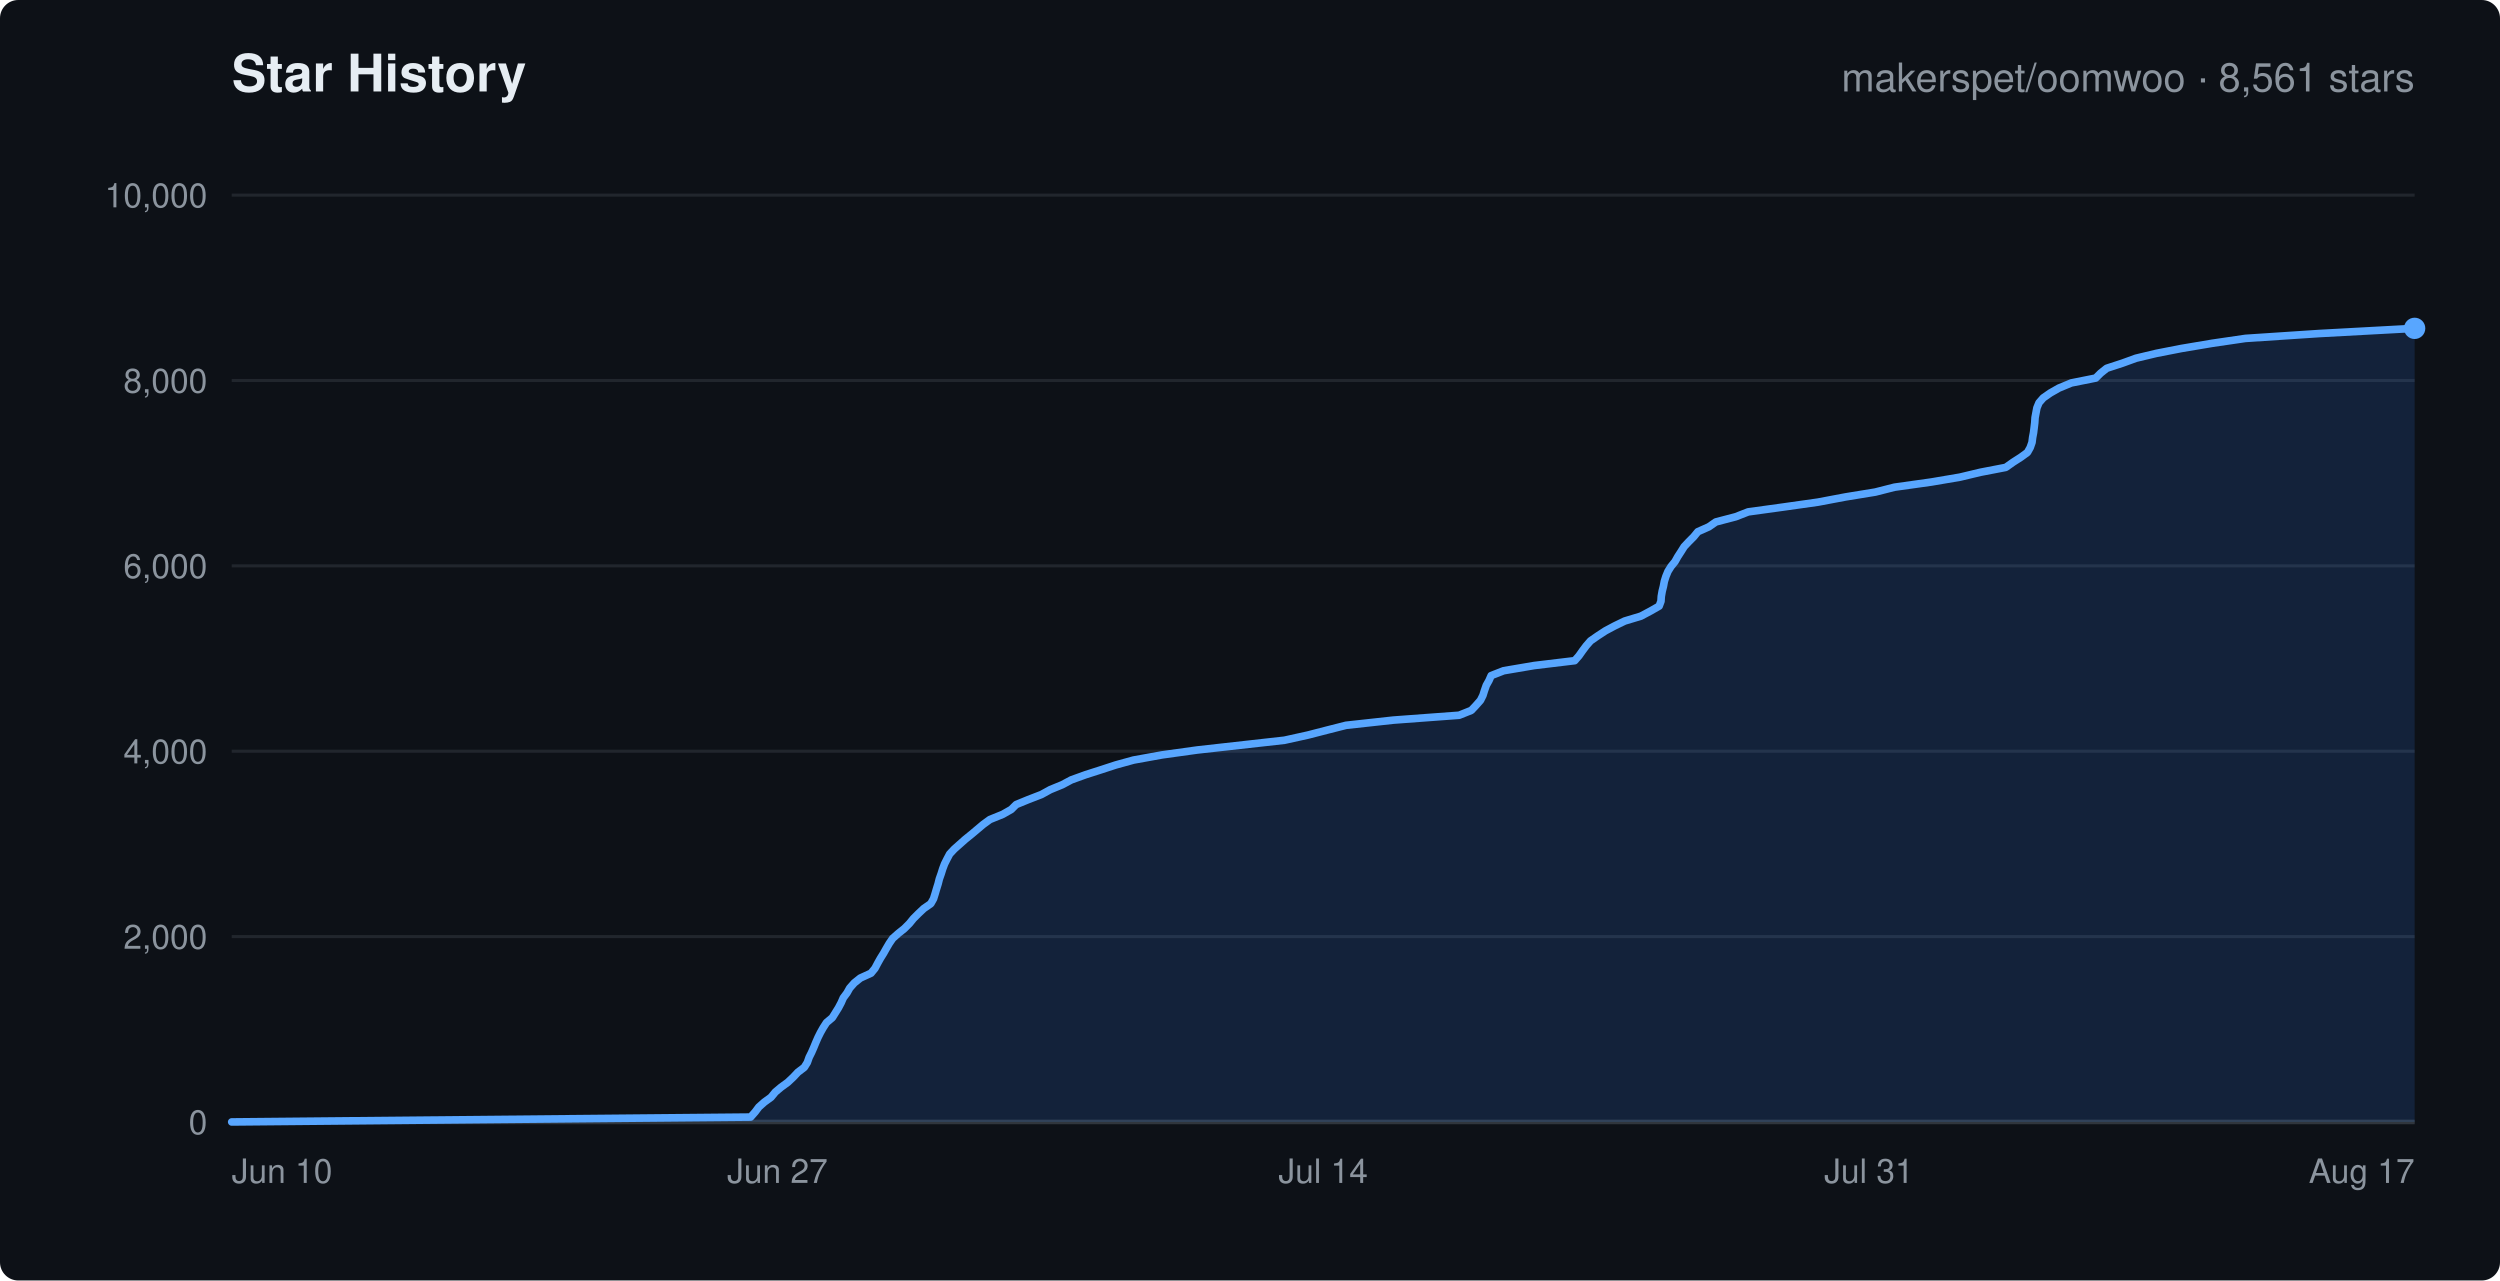
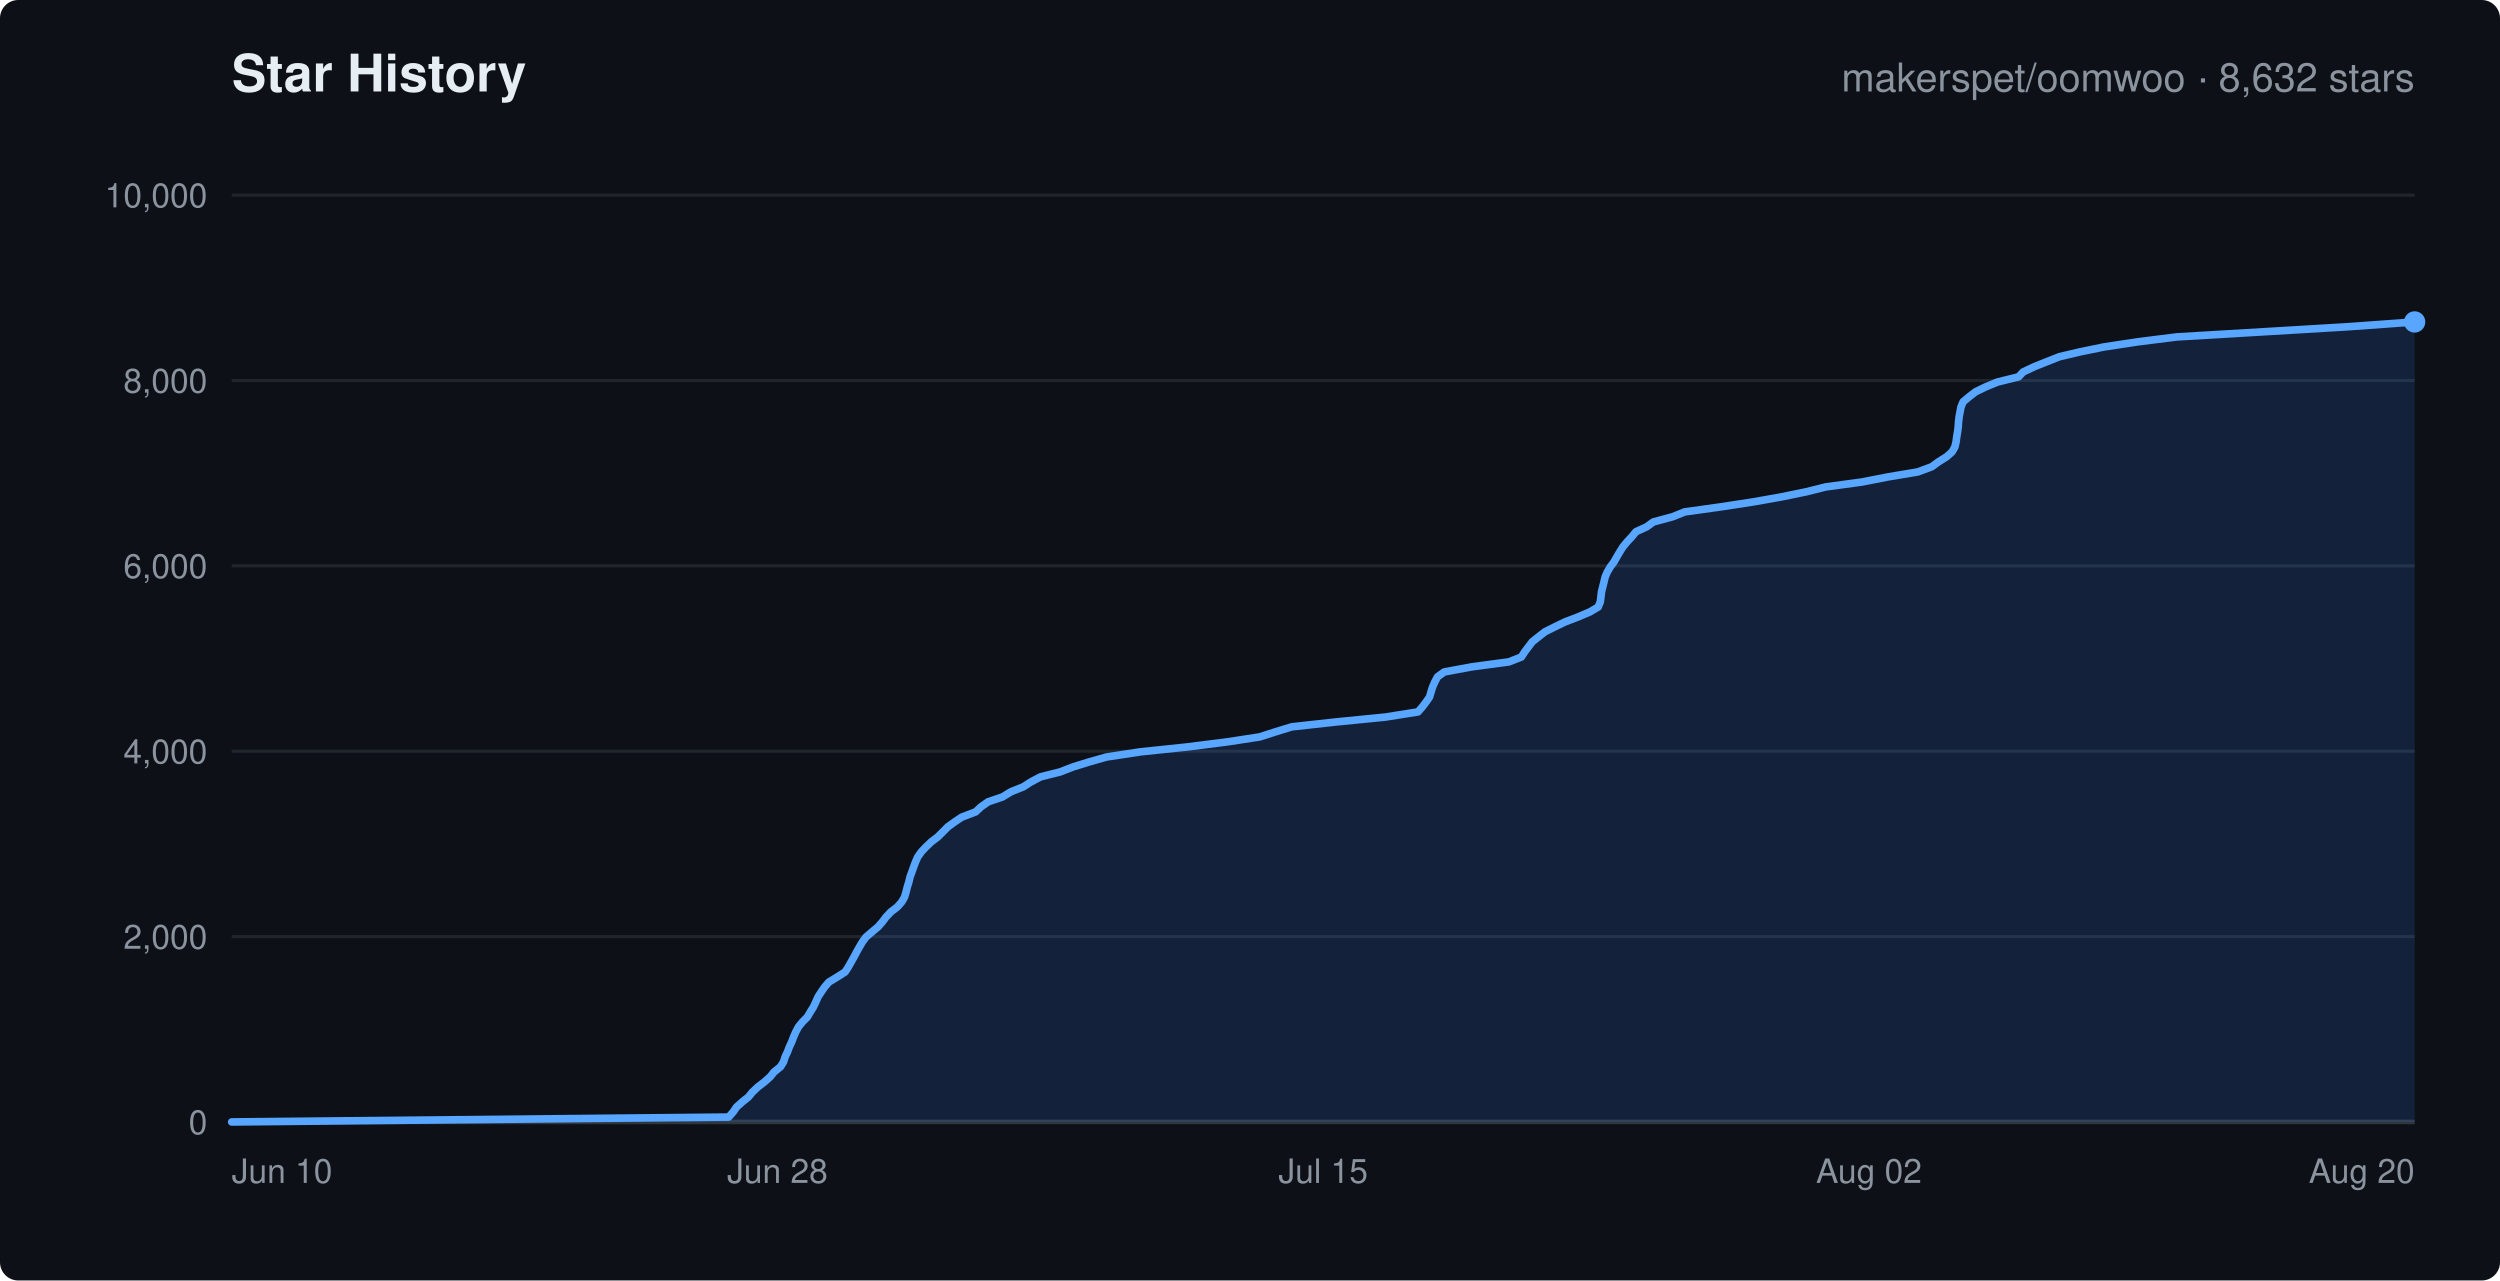
<svg xmlns="http://www.w3.org/2000/svg" width="820" height="420" viewBox="0 0 820 420" font-family="-apple-system,Segoe UI,Helvetica,Arial,sans-serif">
  <rect width="820" height="420" rx="6" fill="#0d1117" />
  <text x="76" y="30" fill="#e6edf3" font-size="17" font-weight="600">Star History</text>
-   <text x="792" y="30" text-anchor="end" fill="#8b949e" font-size="13">makerspet/oomwoo · 8,561 stars</text>
+   <text x="792" y="30" text-anchor="end" fill="#8b949e" font-size="13">makerspet/oomwoo · 8,632 stars</text>
  <line x1="76" y1="368.0" x2="792" y2="368.0" stroke="#21262d" stroke-width="1" />
  <text x="68" y="372.0" text-anchor="end" fill="#8b949e" font-size="11">0</text>
  <line x1="76" y1="307.2" x2="792" y2="307.2" stroke="#21262d" stroke-width="1" />
  <text x="68" y="311.2" text-anchor="end" fill="#8b949e" font-size="11">2,000</text>
  <line x1="76" y1="246.4" x2="792" y2="246.4" stroke="#21262d" stroke-width="1" />
  <text x="68" y="250.4" text-anchor="end" fill="#8b949e" font-size="11">4,000</text>
  <line x1="76" y1="185.6" x2="792" y2="185.6" stroke="#21262d" stroke-width="1" />
  <text x="68" y="189.6" text-anchor="end" fill="#8b949e" font-size="11">6,000</text>
  <line x1="76" y1="124.8" x2="792" y2="124.8" stroke="#21262d" stroke-width="1" />
  <text x="68" y="128.8" text-anchor="end" fill="#8b949e" font-size="11">8,000</text>
  <line x1="76" y1="64.0" x2="792" y2="64.0" stroke="#21262d" stroke-width="1" />
  <text x="68" y="68.0" text-anchor="end" fill="#8b949e" font-size="11">10,000</text>
  <text x="76.0" y="388" text-anchor="start" fill="#8b949e" font-size="11">Jun 10</text>
-   <text x="255.0" y="388" text-anchor="middle" fill="#8b949e" font-size="11">Jun 27</text>
-   <text x="434.0" y="388" text-anchor="middle" fill="#8b949e" font-size="11">Jul 14</text>
-   <text x="613.0" y="388" text-anchor="middle" fill="#8b949e" font-size="11">Jul 31</text>
-   <text x="792.0" y="388" text-anchor="end" fill="#8b949e" font-size="11">Aug 17</text>
+   <text x="255.0" y="388" text-anchor="middle" fill="#8b949e" font-size="11">Jun 28</text>
+   <text x="434.0" y="388" text-anchor="middle" fill="#8b949e" font-size="11">Jul 15</text>
+   <text x="613.0" y="388" text-anchor="middle" fill="#8b949e" font-size="11">Aug 02</text>
+   <text x="792.0" y="388" text-anchor="end" fill="#8b949e" font-size="11">Aug 20</text>
  <line x1="76" y1="368" x2="792" y2="368" stroke="#30363d" stroke-width="1.5" />
-   <polygon points="76.0,368.0 76.0,368.0 246.2,366.4 247.7,364.7 248.9,363.1 250.7,361.5 252.9,359.9 254.3,358.2 256.2,356.6 258.4,355.0 260.2,353.3 261.7,351.7 263.8,350.1 264.8,348.5 265.4,346.8 266.2,345.2 266.9,343.6 267.6,341.9 268.3,340.3 269.1,338.7 270.0,337.1 271.1,335.4 273.0,333.8 274.0,332.2 275.0,330.6 275.9,328.9 276.6,327.3 277.8,325.7 278.7,324.1 280.2,322.4 282.2,320.8 285.7,319.2 287.0,317.6 287.9,315.9 288.8,314.3 289.8,312.7 290.7,311.1 291.7,309.4 292.8,307.8 294.6,306.2 296.6,304.6 298.3,302.9 299.6,301.3 301.2,299.7 303.0,298.0 305.3,296.4 306.2,294.8 306.7,293.2 307.2,291.5 307.7,289.9 308.1,288.3 308.7,286.6 309.2,285.0 309.8,283.4 310.6,281.8 311.5,280.1 313.0,278.5 314.8,276.9 316.6,275.3 318.7,273.6 320.6,272.0 322.5,270.4 324.7,268.8 328.9,267.1 331.7,265.5 333.3,263.9 337.2,262.3 341.6,260.6 344.5,259.0 348.4,257.4 351.4,255.8 356.1,254.1 361.1,252.5 366.0,250.9 371.8,249.3 381.2,247.6 392.7,246.0 407.0,244.4 421.3,242.8 429.0,241.1 435.2,239.5 441.5,237.9 457.0,236.2 478.6,234.6 482.6,233.0 484.1,231.4 485.6,229.7 486.4,228.1 486.9,226.5 487.5,224.8 488.4,223.2 489.1,221.6 493.2,220.0 503.2,218.3 516.5,216.7 517.9,215.1 519.1,213.4 520.3,211.8 521.7,210.2 524.0,208.6 526.6,206.9 529.6,205.3 532.9,203.7 538.2,202.1 541.4,200.4 544.2,198.8 544.8,197.2 544.9,195.6 545.2,193.9 545.6,192.3 545.9,190.7 546.4,189.1 547.1,187.4 548.1,185.8 549.4,184.2 550.3,182.6 551.4,180.9 552.4,179.3 553.9,177.7 555.5,176.1 556.9,174.4 560.5,172.8 562.8,171.2 569.3,169.5 573.4,167.9 585.0,166.3 596.3,164.7 605.3,163.0 615.1,161.4 621.4,159.8 633.5,158.1 642.9,156.5 649.6,154.9 657.9,153.3 660.3,151.6 662.8,150.0 665.0,148.4 665.9,146.8 666.5,145.1 666.7,143.5 667.0,141.9 667.2,140.3 667.4,138.6 667.5,137.0 667.8,135.4 668.1,133.8 668.8,132.1 670.2,130.5 672.5,128.9 675.3,127.3 679.4,125.6 687.4,124.0 689.0,122.4 691.0,120.8 696.2,119.1 700.6,117.5 707.3,115.9 715.5,114.3 725.6,112.6 736.5,111.0 760.7,109.4 792.0,107.7 792.0,368.0" fill="rgba(56,139,253,0.15)" stroke="none" />
-   <polyline points="76.0,368.0 246.2,366.4 247.7,364.7 248.9,363.1 250.7,361.5 252.9,359.9 254.3,358.2 256.2,356.6 258.4,355.0 260.2,353.3 261.7,351.7 263.8,350.1 264.8,348.5 265.4,346.8 266.2,345.2 266.9,343.6 267.6,341.9 268.3,340.3 269.1,338.7 270.0,337.1 271.1,335.4 273.0,333.8 274.0,332.2 275.0,330.6 275.9,328.9 276.6,327.3 277.8,325.7 278.7,324.1 280.2,322.4 282.2,320.8 285.7,319.2 287.0,317.6 287.9,315.9 288.8,314.3 289.8,312.7 290.7,311.1 291.7,309.4 292.8,307.8 294.6,306.2 296.6,304.6 298.3,302.9 299.6,301.3 301.2,299.7 303.0,298.0 305.3,296.4 306.2,294.8 306.7,293.2 307.2,291.5 307.7,289.9 308.1,288.3 308.7,286.6 309.2,285.0 309.8,283.4 310.6,281.8 311.5,280.1 313.0,278.5 314.8,276.9 316.6,275.3 318.7,273.6 320.6,272.0 322.5,270.4 324.7,268.8 328.9,267.1 331.7,265.5 333.3,263.9 337.2,262.3 341.6,260.6 344.5,259.0 348.4,257.4 351.4,255.8 356.1,254.1 361.1,252.5 366.0,250.9 371.8,249.3 381.2,247.6 392.7,246.0 407.0,244.4 421.3,242.8 429.0,241.1 435.2,239.5 441.5,237.9 457.0,236.2 478.6,234.6 482.6,233.0 484.1,231.4 485.6,229.7 486.4,228.1 486.9,226.5 487.5,224.8 488.4,223.2 489.1,221.6 493.2,220.0 503.2,218.3 516.5,216.7 517.9,215.1 519.1,213.4 520.3,211.8 521.7,210.2 524.0,208.6 526.6,206.9 529.6,205.3 532.9,203.7 538.2,202.1 541.4,200.4 544.2,198.8 544.8,197.2 544.9,195.6 545.2,193.9 545.6,192.3 545.9,190.7 546.4,189.1 547.1,187.4 548.1,185.8 549.4,184.2 550.3,182.6 551.4,180.9 552.4,179.3 553.9,177.7 555.5,176.1 556.9,174.4 560.5,172.8 562.8,171.2 569.3,169.5 573.4,167.9 585.0,166.3 596.3,164.7 605.3,163.0 615.1,161.4 621.4,159.8 633.5,158.1 642.9,156.5 649.6,154.9 657.9,153.3 660.3,151.6 662.8,150.0 665.0,148.4 665.9,146.8 666.5,145.1 666.7,143.5 667.0,141.9 667.2,140.3 667.4,138.6 667.5,137.0 667.8,135.4 668.1,133.8 668.8,132.1 670.2,130.5 672.5,128.9 675.3,127.3 679.4,125.6 687.4,124.0 689.0,122.4 691.0,120.8 696.2,119.1 700.6,117.5 707.3,115.9 715.5,114.3 725.6,112.6 736.5,111.0 760.7,109.4 792.0,107.7" fill="none" stroke="#58a6ff" stroke-width="2.5" stroke-linejoin="round" stroke-linecap="round" />
-   <circle cx="792.0" cy="107.7" r="3.5" fill="#58a6ff" />
+   <polygon points="76.0,368.0 76.0,368.0 239.0,366.4 240.5,364.7 241.6,363.1 243.5,361.4 245.5,359.8 246.8,358.2 248.6,356.5 250.7,354.9 252.6,353.2 253.9,351.6 256.0,349.9 257.0,348.3 257.5,346.7 258.3,345.0 258.9,343.4 259.7,341.7 260.3,340.1 261.0,338.5 261.9,336.8 263.2,335.2 264.8,333.6 265.8,331.9 266.8,330.3 267.6,328.6 268.3,327.0 269.4,325.3 270.5,323.7 271.9,322.1 274.7,320.4 277.2,318.8 278.3,317.1 279.2,315.5 280.1,313.9 281.0,312.2 281.9,310.6 282.9,308.9 284.1,307.3 286.1,305.6 288.0,304.0 289.4,302.4 290.6,300.8 292.2,299.1 294.3,297.5 295.8,295.8 296.7,294.2 297.2,292.5 297.6,290.9 298.1,289.3 298.5,287.6 299.1,286.0 299.7,284.3 300.3,282.7 301.0,281.1 302.2,279.4 303.7,277.8 305.5,276.1 307.6,274.5 309.3,272.8 310.9,271.2 313.1,269.6 315.5,268.0 320.0,266.3 321.7,264.7 324.1,263.0 328.8,261.4 331.6,259.7 335.6,258.1 338.1,256.5 341.3,254.8 347.7,253.2 352.1,251.5 357.3,249.9 362.9,248.3 374.1,246.6 389.4,245.0 402.8,243.3 413.2,241.7 418.5,240.0 423.7,238.4 438.2,236.8 454.4,235.2 465.1,233.5 466.5,231.9 467.8,230.2 468.9,228.6 469.4,226.9 469.9,225.3 470.6,223.7 471.5,222.0 473.7,220.4 482.9,218.7 494.9,217.1 499.0,215.5 500.1,213.8 501.3,212.2 502.6,210.5 504.6,208.9 506.8,207.2 510.0,205.6 513.3,204.0 517.5,202.4 521.5,200.7 524.2,199.1 524.9,197.4 525.1,195.8 525.3,194.1 525.7,192.5 526.1,190.9 526.5,189.2 527.2,187.6 528.2,185.9 529.4,184.3 530.3,182.7 531.3,181.0 532.3,179.4 533.7,177.7 535.2,176.1 536.6,174.4 540.1,172.8 542.3,171.2 548.6,169.5 552.6,167.9 564.1,166.3 575.2,164.6 584.2,163.0 592.5,161.3 598.9,159.7 610.7,158.1 619.4,156.4 629.0,154.8 633.6,153.1 635.8,151.5 638.5,149.8 640.3,148.2 641.2,146.6 641.6,144.9 641.8,143.3 642.1,141.6 642.3,140.0 642.4,138.4 642.6,136.7 642.9,135.1 643.2,133.5 643.9,131.8 645.8,130.2 648.0,128.5 651.3,126.9 655.2,125.3 662.1,123.6 663.6,122.0 667.2,120.3 671.2,118.7 675.5,117.0 682.3,115.4 690.1,113.8 701.3,112.1 714.1,110.5 742.9,108.8 769.7,107.2 792.0,105.6 792.0,368.0" fill="rgba(56,139,253,0.15)" stroke="none" />
+   <polyline points="76.0,368.0 239.0,366.4 240.5,364.7 241.6,363.1 243.5,361.4 245.5,359.8 246.8,358.2 248.6,356.5 250.7,354.9 252.6,353.2 253.9,351.6 256.0,349.9 257.0,348.3 257.5,346.7 258.3,345.0 258.9,343.4 259.7,341.7 260.3,340.1 261.0,338.5 261.9,336.8 263.2,335.2 264.8,333.6 265.8,331.9 266.8,330.3 267.6,328.6 268.3,327.0 269.4,325.3 270.5,323.7 271.9,322.1 274.7,320.4 277.2,318.8 278.3,317.1 279.2,315.5 280.1,313.9 281.0,312.2 281.9,310.6 282.9,308.9 284.1,307.3 286.1,305.6 288.0,304.0 289.4,302.4 290.6,300.8 292.2,299.1 294.3,297.5 295.8,295.8 296.7,294.2 297.2,292.5 297.6,290.9 298.1,289.3 298.5,287.6 299.1,286.0 299.7,284.3 300.3,282.7 301.0,281.1 302.2,279.4 303.7,277.8 305.5,276.1 307.6,274.5 309.3,272.8 310.9,271.2 313.1,269.6 315.5,268.0 320.0,266.3 321.7,264.7 324.1,263.0 328.8,261.4 331.6,259.7 335.6,258.1 338.1,256.5 341.3,254.8 347.7,253.2 352.1,251.5 357.3,249.9 362.9,248.3 374.1,246.6 389.4,245.0 402.8,243.3 413.2,241.7 418.5,240.0 423.7,238.4 438.2,236.8 454.4,235.2 465.1,233.5 466.5,231.9 467.8,230.2 468.9,228.6 469.4,226.9 469.9,225.3 470.6,223.7 471.5,222.0 473.7,220.4 482.9,218.7 494.9,217.1 499.0,215.5 500.1,213.8 501.3,212.2 502.6,210.5 504.6,208.9 506.8,207.2 510.0,205.6 513.3,204.0 517.5,202.4 521.5,200.7 524.2,199.1 524.9,197.4 525.1,195.8 525.3,194.1 525.7,192.5 526.1,190.9 526.5,189.2 527.2,187.6 528.2,185.9 529.4,184.3 530.3,182.7 531.3,181.0 532.3,179.4 533.7,177.7 535.2,176.1 536.6,174.4 540.1,172.8 542.3,171.2 548.6,169.5 552.6,167.9 564.1,166.3 575.2,164.6 584.2,163.0 592.5,161.3 598.9,159.7 610.7,158.1 619.4,156.4 629.0,154.8 633.6,153.1 635.8,151.5 638.5,149.8 640.3,148.2 641.2,146.6 641.6,144.9 641.8,143.3 642.1,141.6 642.3,140.0 642.4,138.4 642.6,136.7 642.9,135.1 643.2,133.5 643.9,131.8 645.8,130.2 648.0,128.5 651.3,126.9 655.2,125.3 662.1,123.6 663.6,122.0 667.2,120.3 671.2,118.7 675.5,117.0 682.3,115.4 690.1,113.8 701.3,112.1 714.1,110.5 742.9,108.8 769.7,107.2 792.0,105.6" fill="none" stroke="#58a6ff" stroke-width="2.5" stroke-linejoin="round" stroke-linecap="round" />
+   <circle cx="792.0" cy="105.6" r="3.5" fill="#58a6ff" />
</svg>
